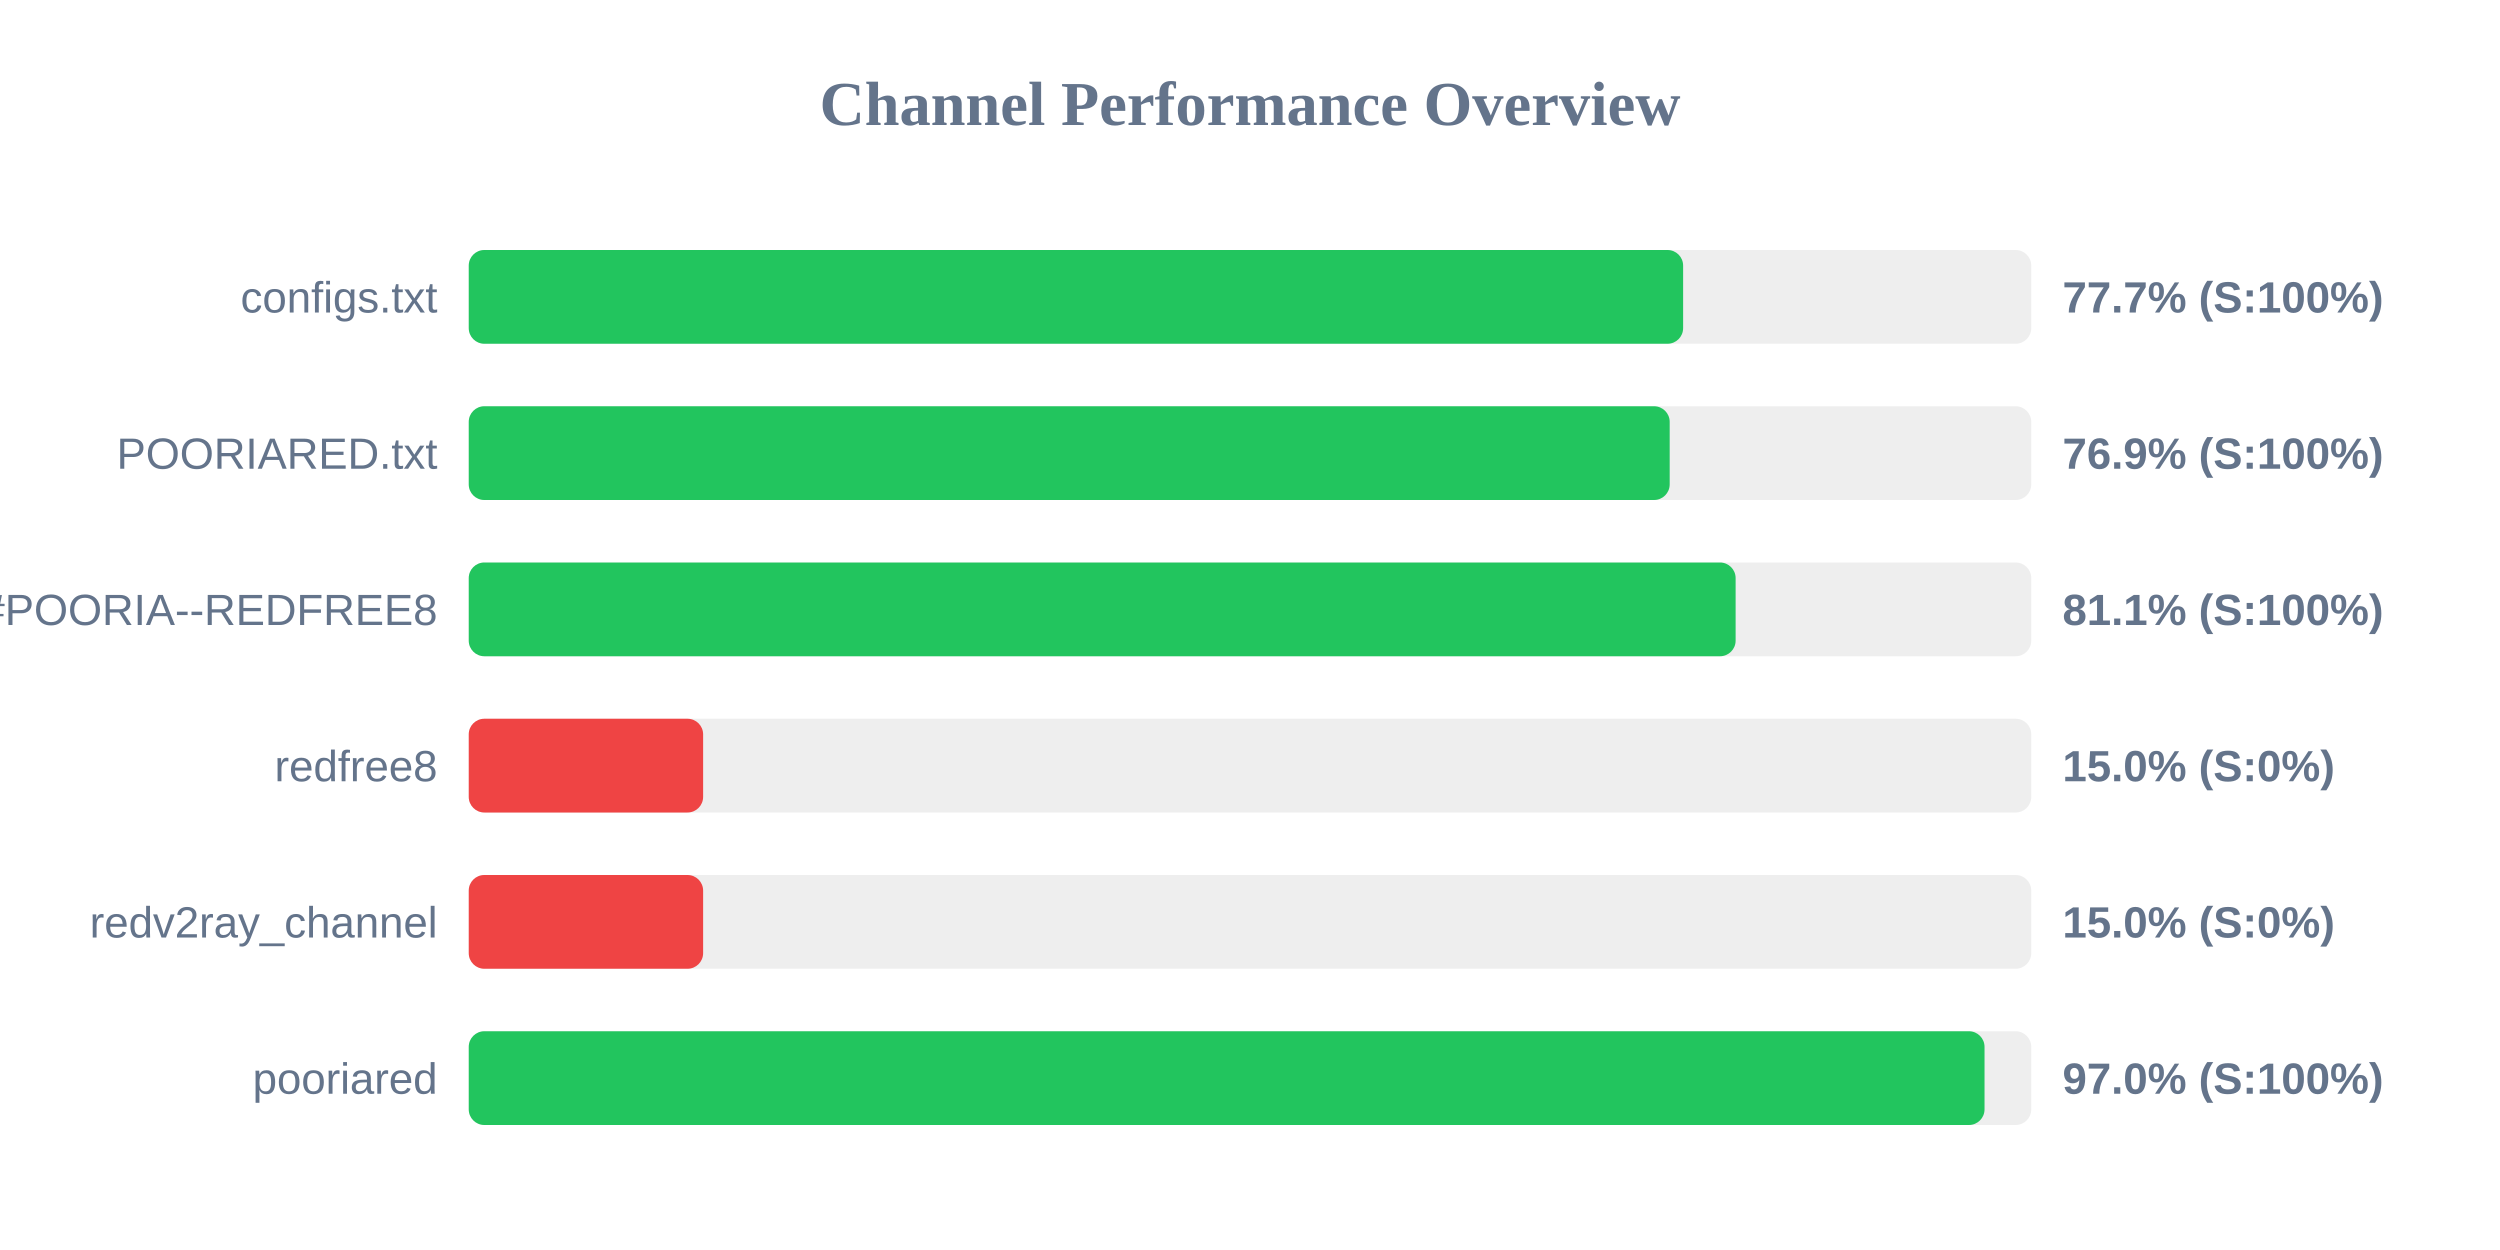
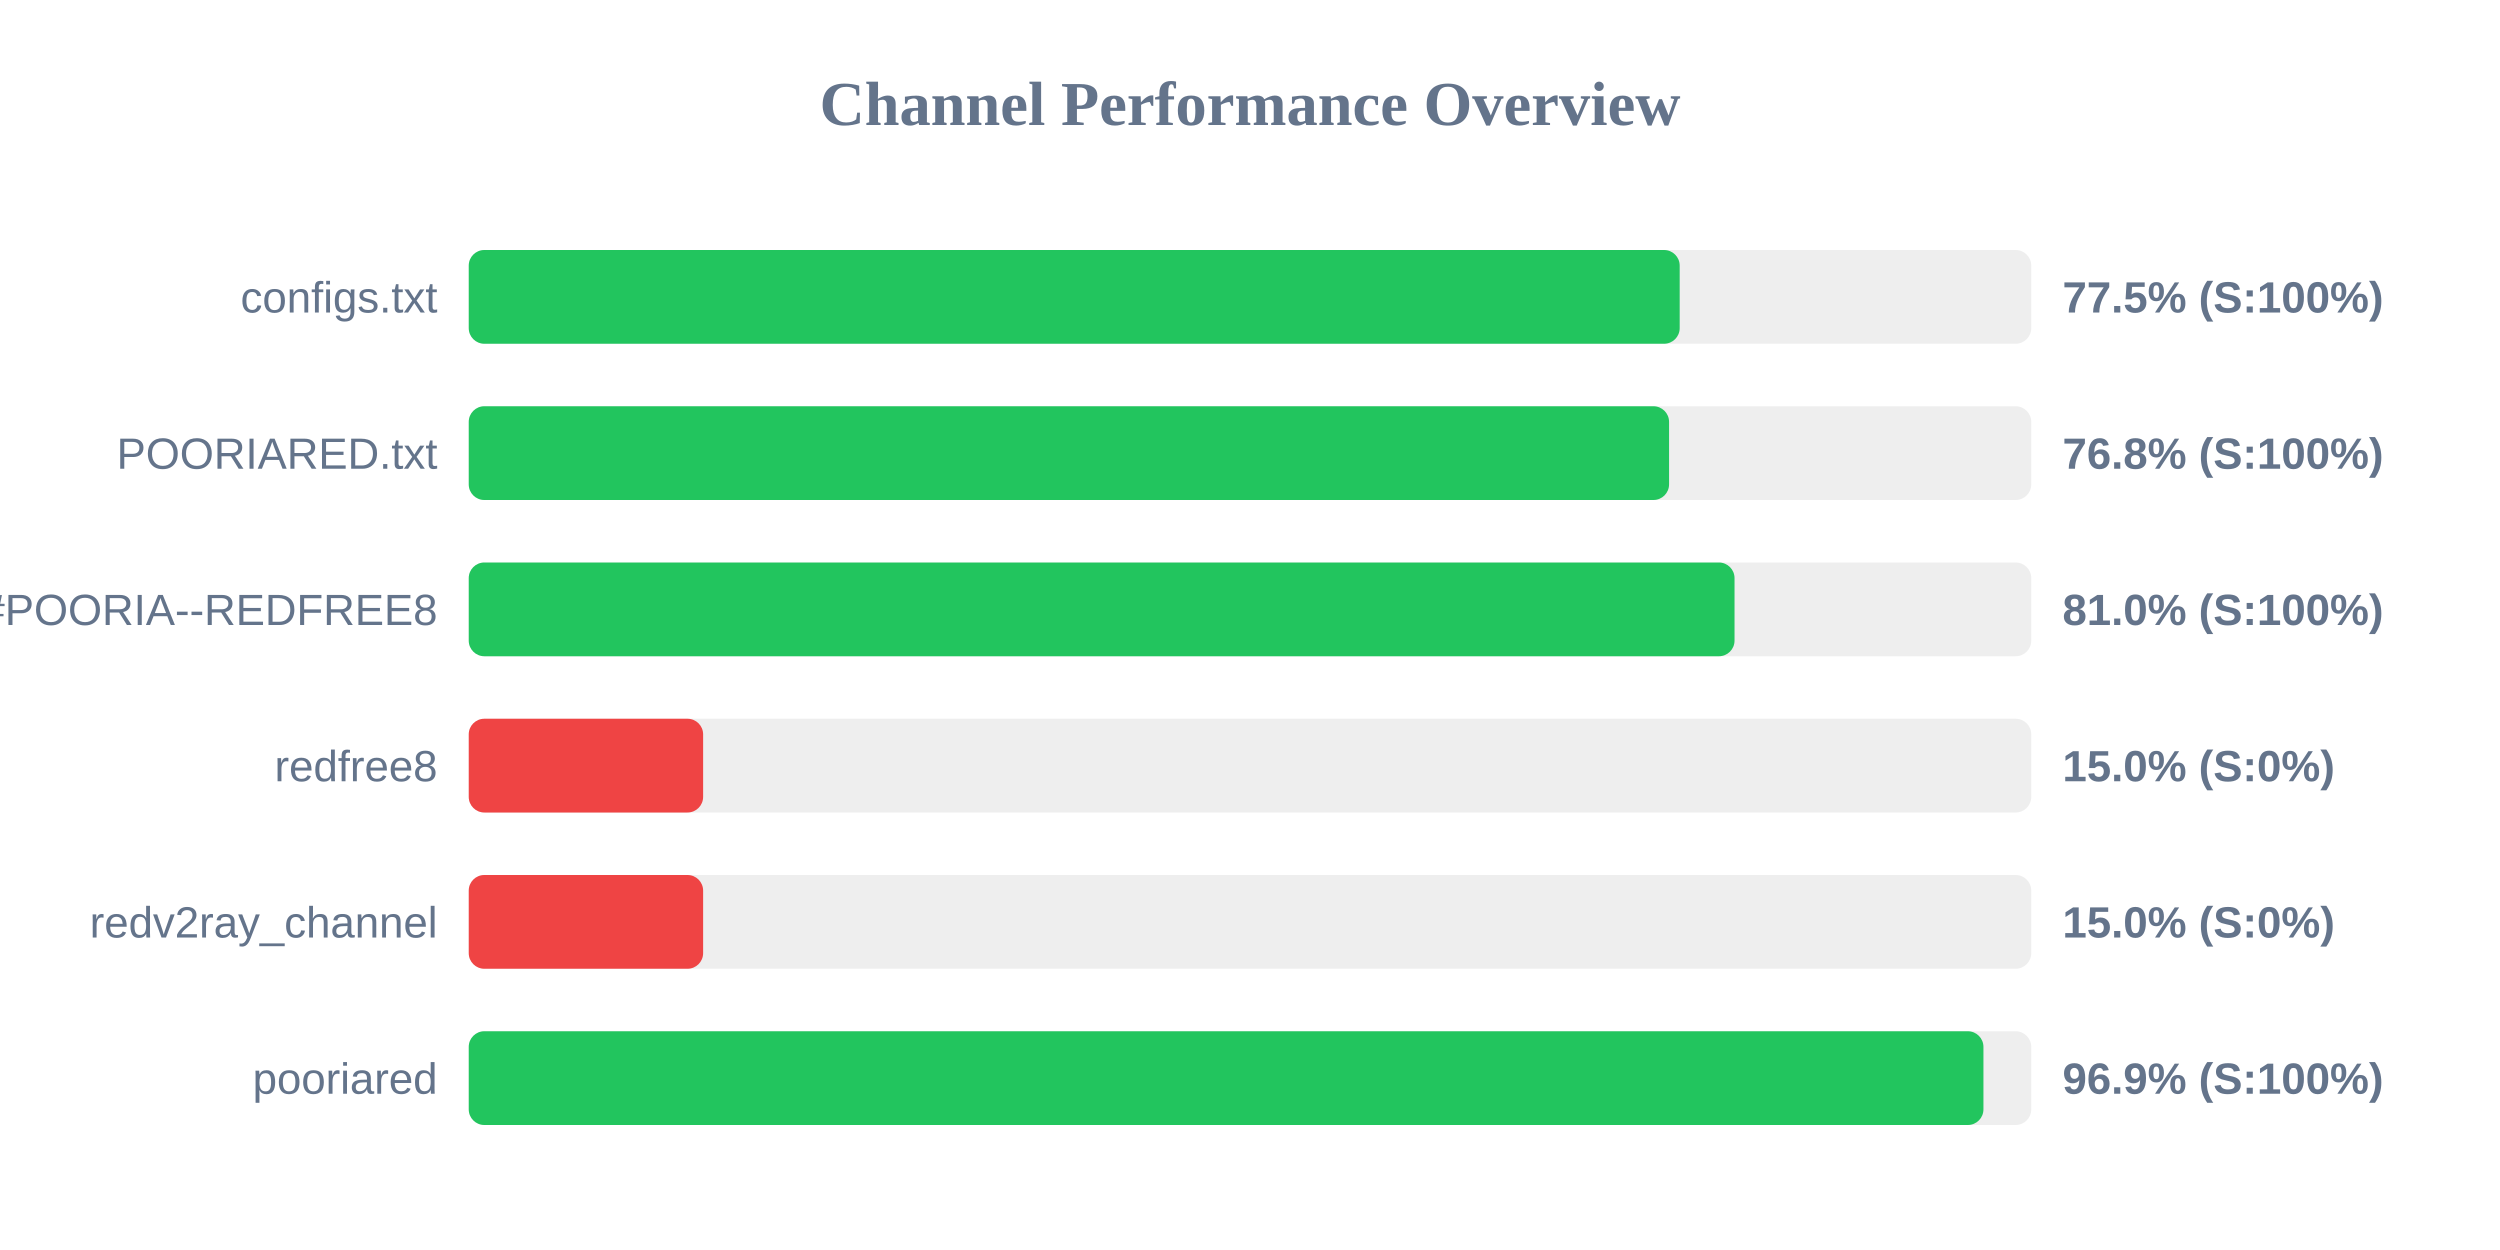
<svg xmlns="http://www.w3.org/2000/svg" width="800" height="400" version="1.1">
  <style>
        .row { font: 14px Arial; fill: #64748b; }
        .score { font: bold 14px Arial; fill: #64748b; }
    </style>
  <text x="400" y="40" text-anchor="middle" font-size="20px" font-weight="bold" fill="#64748b">Channel Performance Overview</text>
  <rect x="150" y="80" width="500" height="30" fill="#eee" rx="5" />
-   <rect x="150" y="80" width="388.6" height="30" fill="#22c55e" rx="5" />
+   <rect x="150" y="80" width="387.5" height="30" fill="#22c55e" rx="5" />
  <text x="140" y="100" text-anchor="end" class="row">configs.txt</text>
-   <text x="660" y="100" text-anchor="start" class="score">77.7% (S:100%)</text>
+   <text x="660" y="100" text-anchor="start" class="score">77.5% (S:100%)</text>
  <rect x="150" y="130" width="500" height="30" fill="#eee" rx="5" />
-   <rect x="150" y="130" width="384.3" height="30" fill="#22c55e" rx="5" />
+   <rect x="150" y="130" width="384.1" height="30" fill="#22c55e" rx="5" />
  <text x="140" y="150" text-anchor="end" class="row">POORIARED.txt</text>
-   <text x="660" y="150" text-anchor="start" class="score">76.9% (S:100%)</text>
+   <text x="660" y="150" text-anchor="start" class="score">76.8% (S:100%)</text>
  <rect x="150" y="180" width="500" height="30" fill="#eee" rx="5" />
-   <rect x="150" y="180" width="405.4" height="30" fill="#22c55e" rx="5" />
+   <rect x="150" y="180" width="405.05" height="30" fill="#22c55e" rx="5" />
  <text x="140" y="200" text-anchor="end" class="row">POORIA--REDFREE8.txt#POORIA--REDFREE8</text>
-   <text x="660" y="200" text-anchor="start" class="score">81.1% (S:100%)</text>
+   <text x="660" y="200" text-anchor="start" class="score">81.0% (S:100%)</text>
  <rect x="150" y="230" width="500" height="30" fill="#eee" rx="5" />
  <rect x="150" y="230" width="75.0" height="30" fill="#ef4444" rx="5" />
  <text x="140" y="250" text-anchor="end" class="row">redfree8</text>
  <text x="660" y="250" text-anchor="start" class="score">15.0% (S:0%)</text>
  <rect x="150" y="280" width="500" height="30" fill="#eee" rx="5" />
  <rect x="150" y="280" width="75.0" height="30" fill="#ef4444" rx="5" />
  <text x="140" y="300" text-anchor="end" class="row">redv2ray_channel</text>
  <text x="660" y="300" text-anchor="start" class="score">15.0% (S:0%)</text>
  <rect x="150" y="330" width="500" height="30" fill="#eee" rx="5" />
-   <rect x="150" y="330" width="485.05" height="30" fill="#22c55e" rx="5" />
+   <rect x="150" y="330" width="484.7" height="30" fill="#22c55e" rx="5" />
  <text x="140" y="350" text-anchor="end" class="row">pooriared</text>
-   <text x="660" y="350" text-anchor="start" class="score">97.0% (S:100%)</text>
+   <text x="660" y="350" text-anchor="start" class="score">96.9% (S:100%)</text>
</svg>
